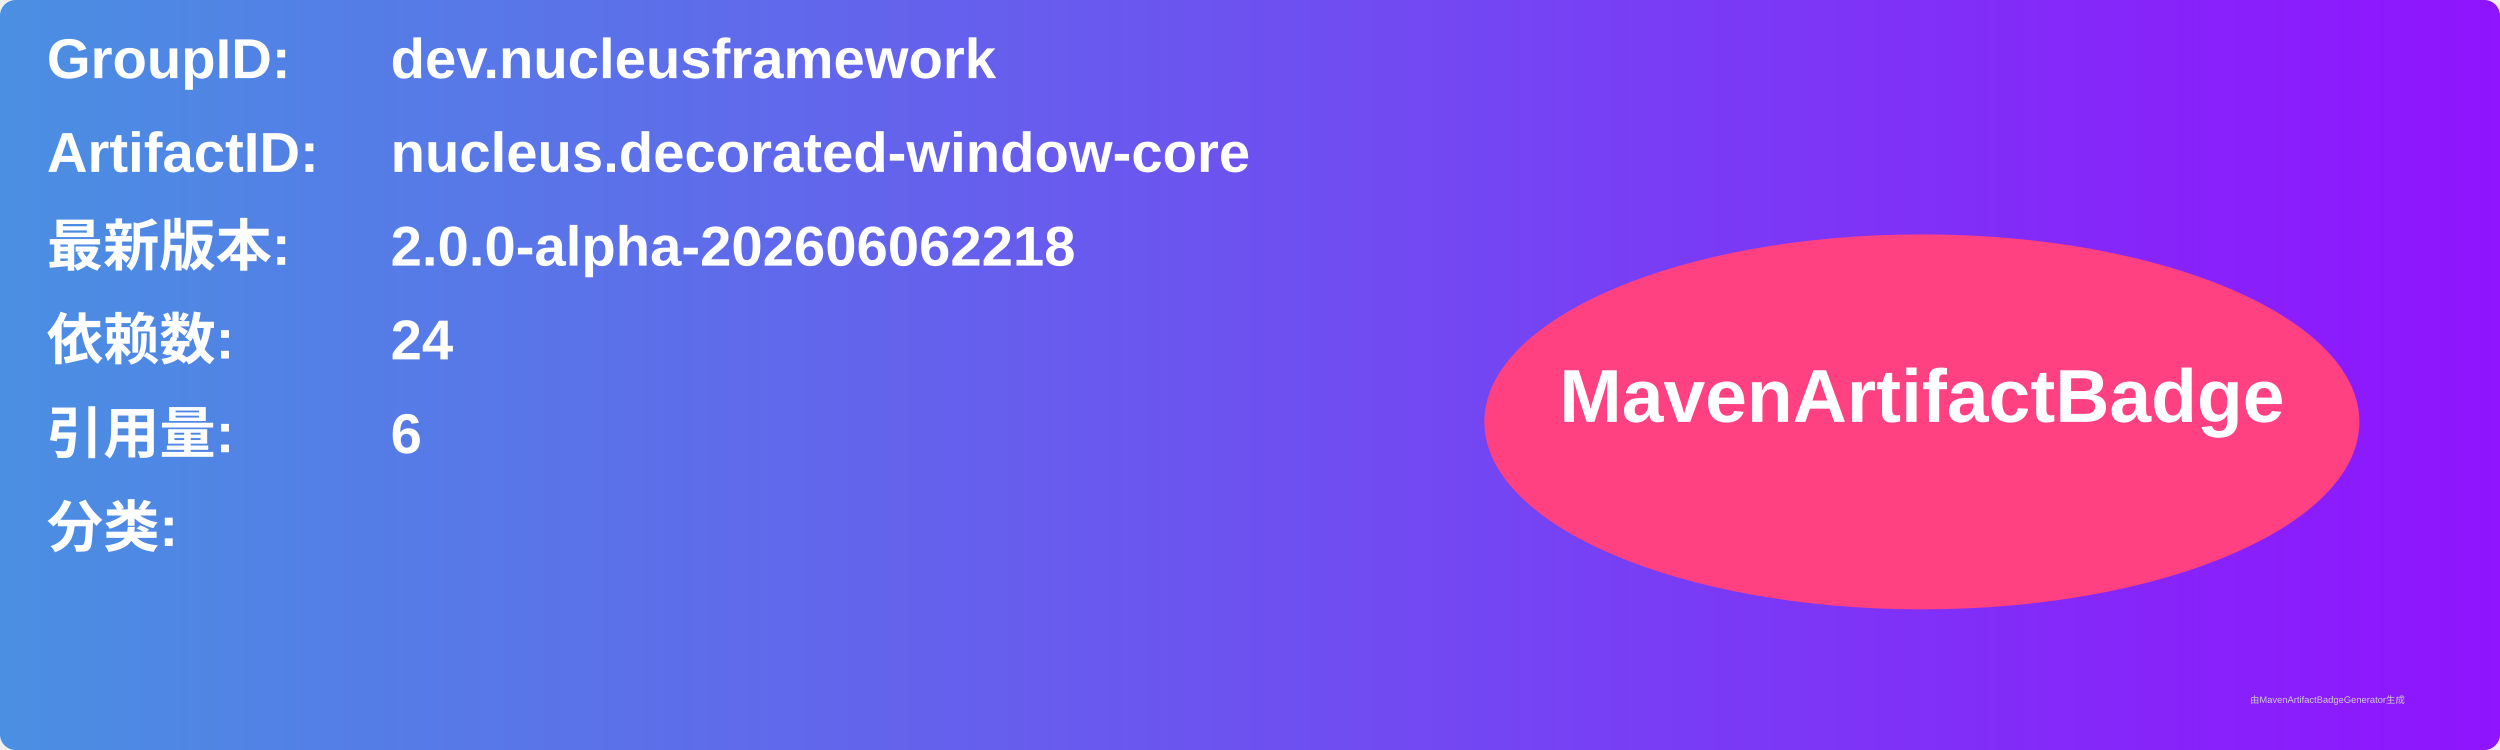
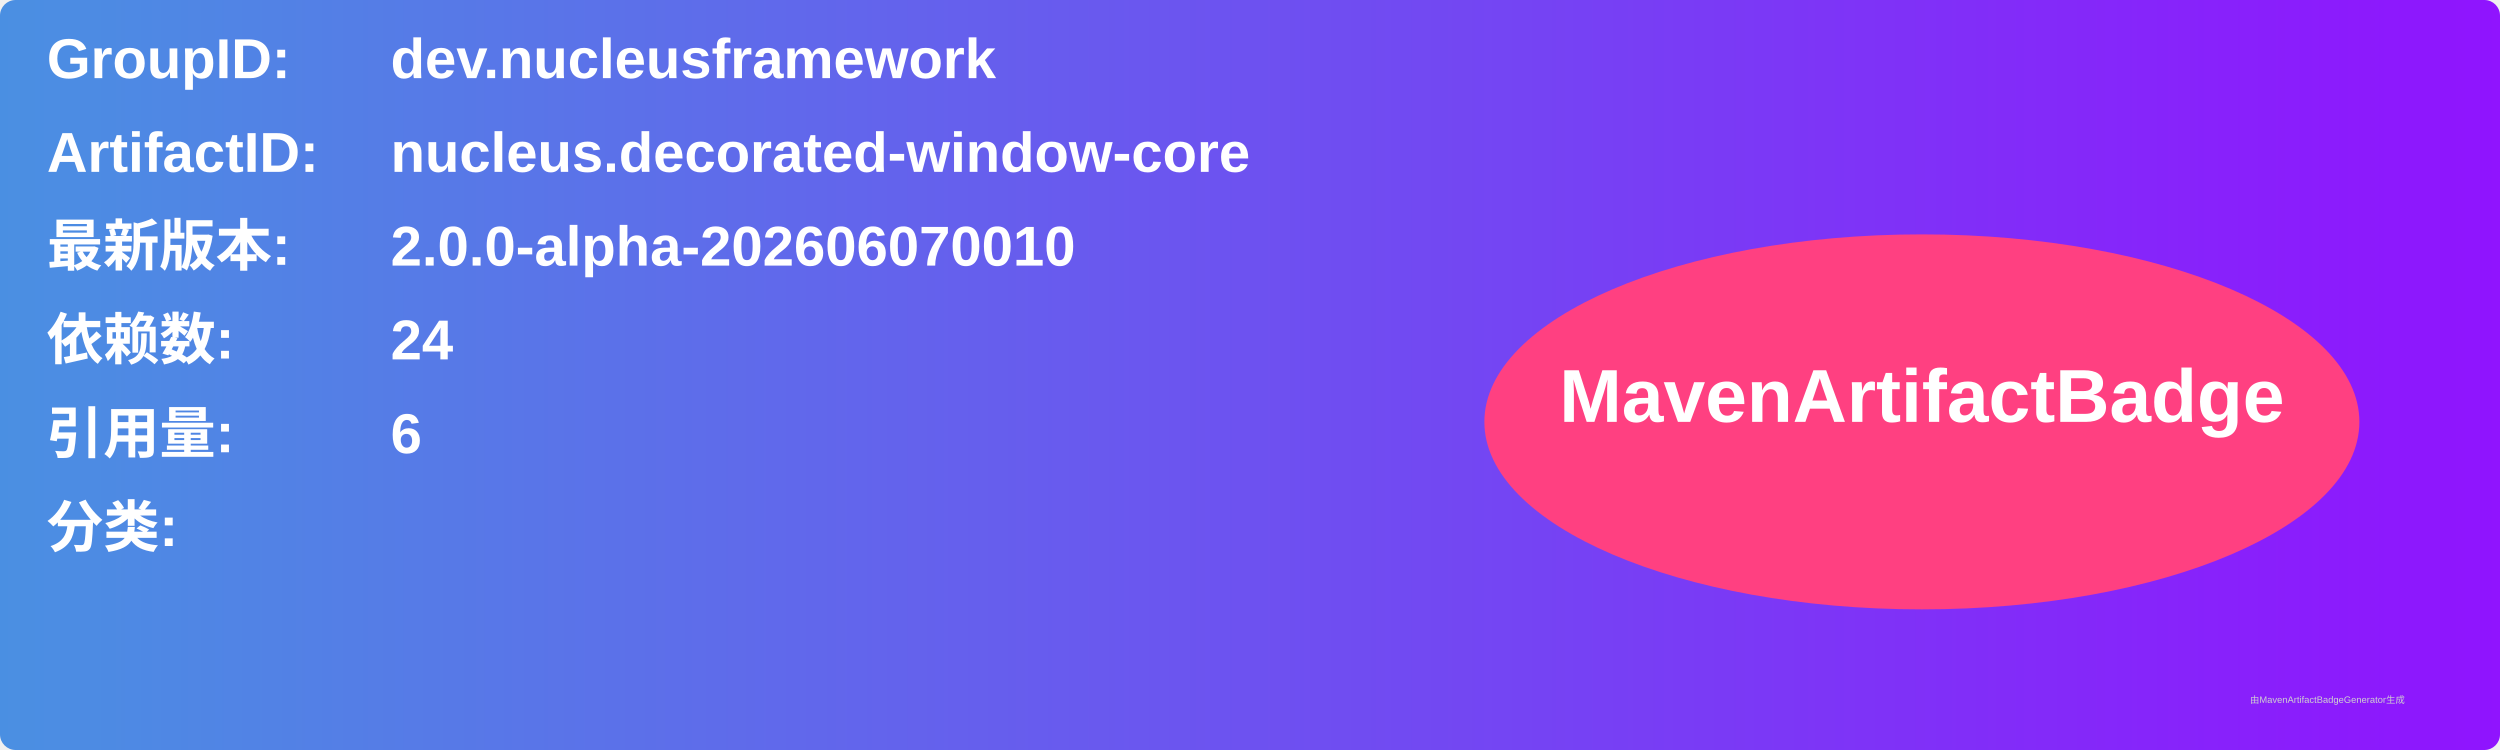
<svg xmlns="http://www.w3.org/2000/svg" width="800" height="240" viewBox="0 0 800 240">
  <linearGradient id="grad" x1="0%" y1="0%" x2="100%" y2="0%">
    <stop offset="0%" stop-color="#4a90e2" />
    <stop offset="100%" stop-color="#9013fe" />
  </linearGradient>
  <rect width="100%" height="100%" rx="5" ry="5" fill="url(#grad)" />
  <g transform="translate(15, 15)">
    <text x="0" y="10" font-family="Arial" font-size="18" fill="white" font-weight="bold" width="260">GroupID:</text>
    <text x="110" y="10" font-family="Arial" font-size="18" fill="white" font-weight="bold" width="460">dev.nucleusframework</text>
    <text x="0" y="40" font-family="Arial" font-size="18" fill="white" font-weight="bold" width="260">ArtifactID:</text>
    <text x="110" y="40" font-family="Arial" font-size="18" fill="white" font-weight="bold" width="460">nucleus.decorated-window-core</text>
    <text x="0" y="70" font-family="Arial" font-size="18" fill="white" font-weight="bold">最新版本:</text>
    <text x="110" y="70" font-family="Arial" font-size="18" fill="white" font-weight="bold">
-       <tspan font-weight="bold">2.0.0-alpha-202606062218</tspan>
+       <tspan font-weight="bold">2.0.0-alpha-202606070010</tspan>
    </text>
    <text x="0" y="100" font-family="Arial" font-size="18" fill="white" font-weight="bold">依赖数: </text>
    <text x="110" y="100" font-family="Arial" font-size="18" fill="white">
      <tspan font-weight="bold">24</tspan>
    </text>
    <text x="0" y="130" font-family="Arial" font-size="18" fill="white" font-weight="bold">引用量: </text>
    <text x="110" y="130" font-family="Arial" font-size="18" fill="white">
      <tspan font-weight="bold">6</tspan>
    </text>
    <text x="0" y="160" font-family="Arial" font-size="18" fill="white" font-weight="bold">分类:</text>
    <text x="10" y="190" font-family="Arial" font-size="10" fill="white">
      <tspan font-weight="bold" />
    </text>
    <ellipse cx="600" cy="120" rx="140" ry="60" fill="#ff4081" />
    <text x="600" y="120" text-anchor="middle" font-family="Arial" font-size="24" fill="white" font-weight="bold">MavenArtifactBadge</text>
  </g>
  <text x="720" y="225" font-family="Arial" font-size="3" fill="#d0d0d0">由MavenArtifactBadgeGenerator生成</text>
</svg>
